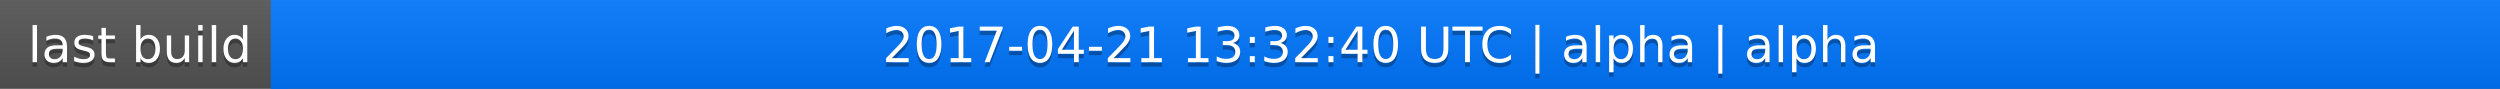
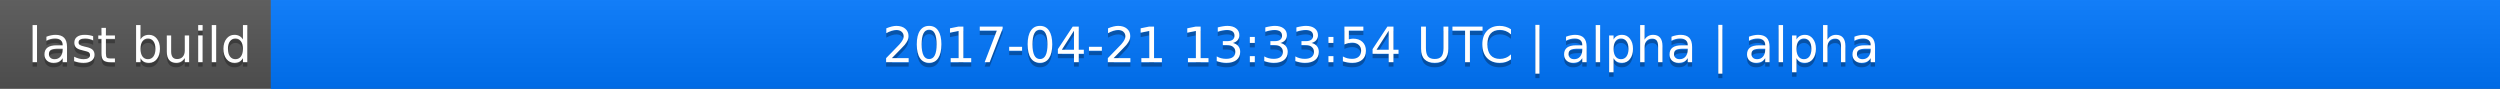
<svg xmlns="http://www.w3.org/2000/svg" width="563" height="20">
  <linearGradient id="a" x2="0" y2="100%">
    <stop offset="0" stop-color="#bbb" stop-opacity=".1" />
    <stop offset="1" stop-opacity=".1" />
  </linearGradient>
  <rect rx="0" width="563" height="20" fill="#555" />
  <rect rx="0" x="61" width="502" height="20" fill="#07f" />
  <path fill="#07f" d="M61 0h4v20h-4z" />
  <rect rx="0" width="563" height="20" fill="url(#a)" />
  <g fill="#fff" text-anchor="middle" font-family="DejaVu Sans,Verdana,Geneva,sans-serif" font-size="11">
    <text x="31.5" y="15" fill="#010101" fill-opacity=".3">last build</text>
    <text x="31.5" y="14">last build</text>
-     <text x="311" y="15" fill="#010101" fill-opacity=".3">2017-04-21 13:32:40 UTC | alpha | alpha</text>
-     <text x="311" y="14">2017-04-21 13:32:40 UTC | alpha | alpha</text>
+     <text x="311" y="15" fill="#010101" fill-opacity=".3">2017-04-21 13:33:54 UTC | alpha | alpha</text>
+     <text x="311" y="14">2017-04-21 13:33:54 UTC | alpha | alpha</text>
  </g>
</svg>
